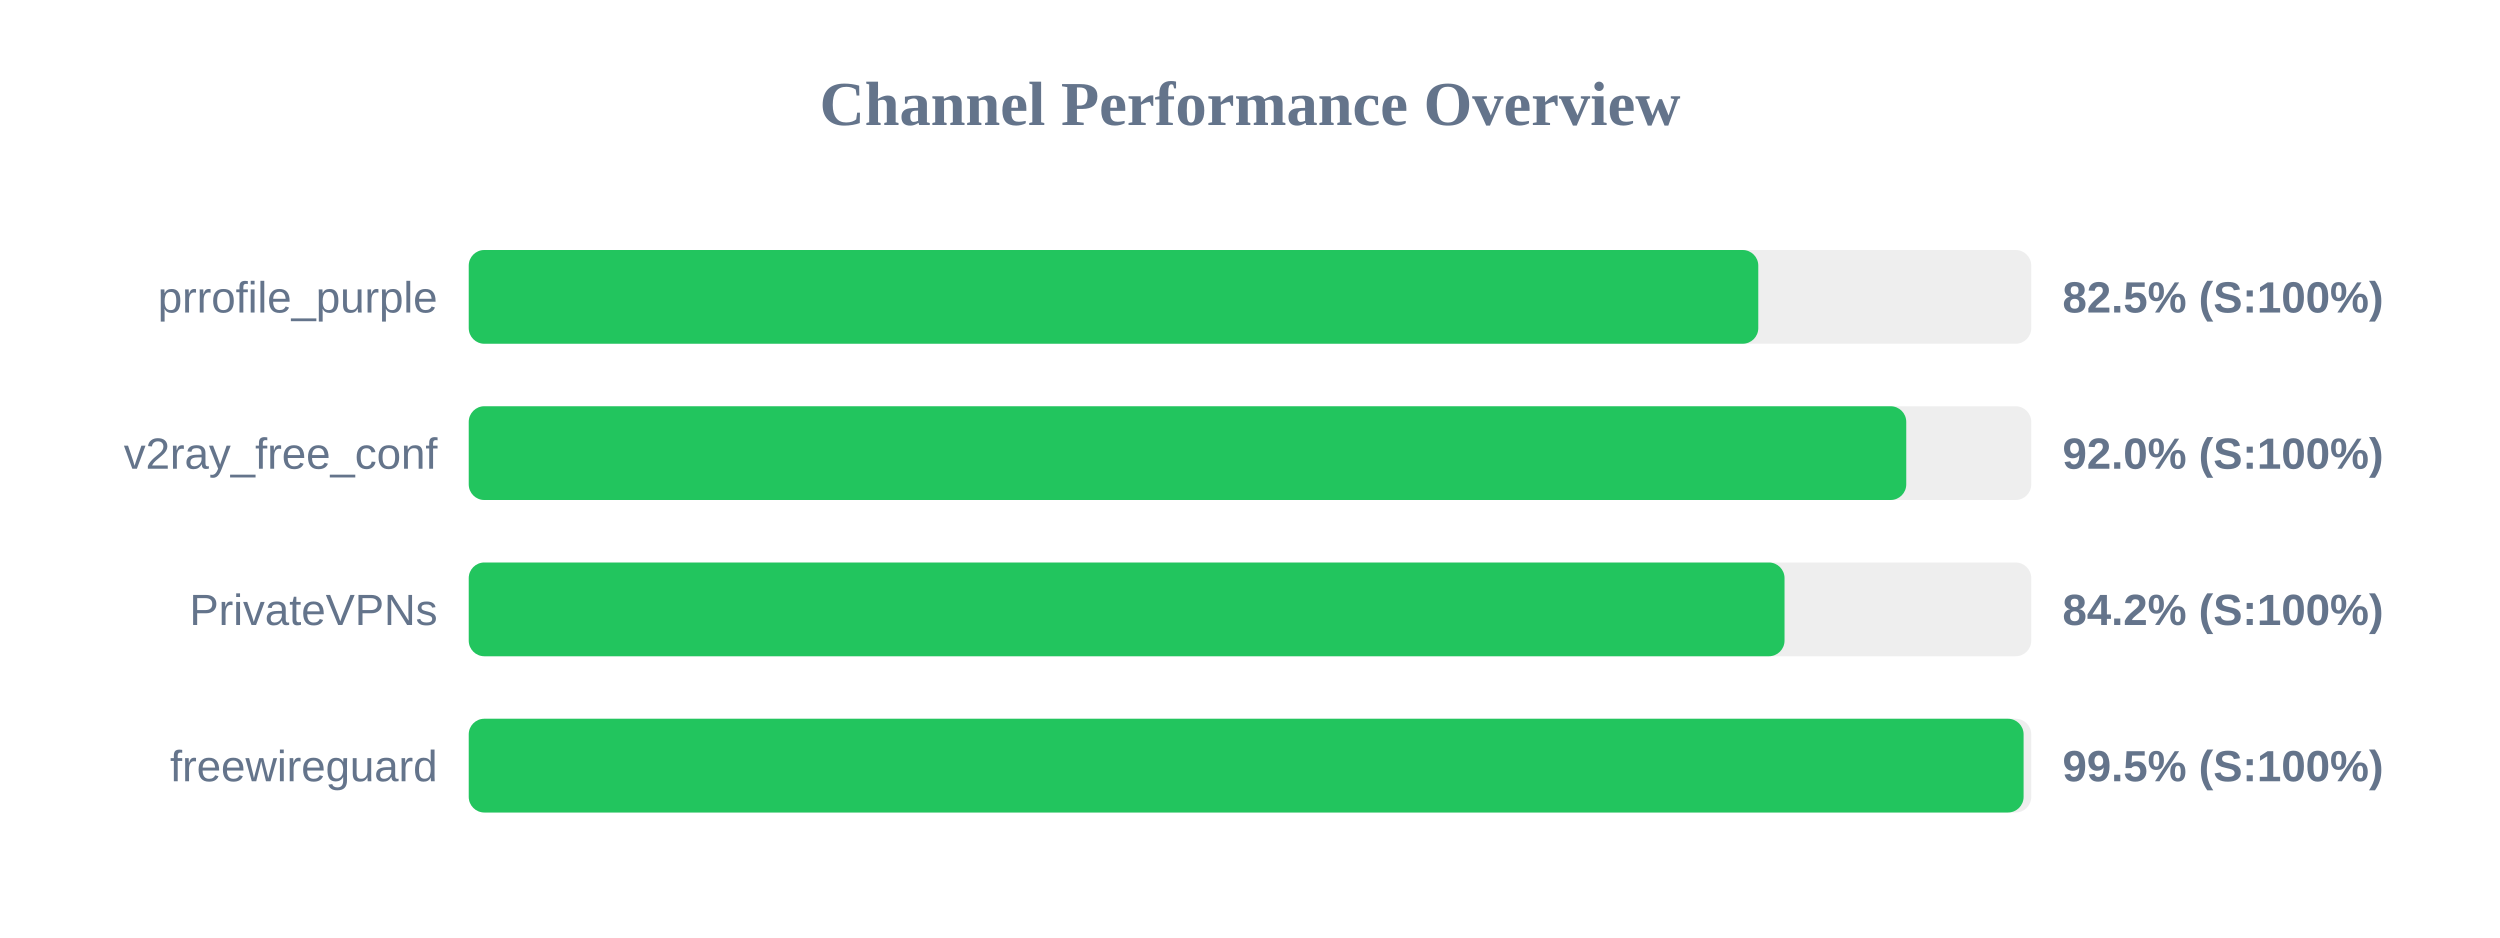
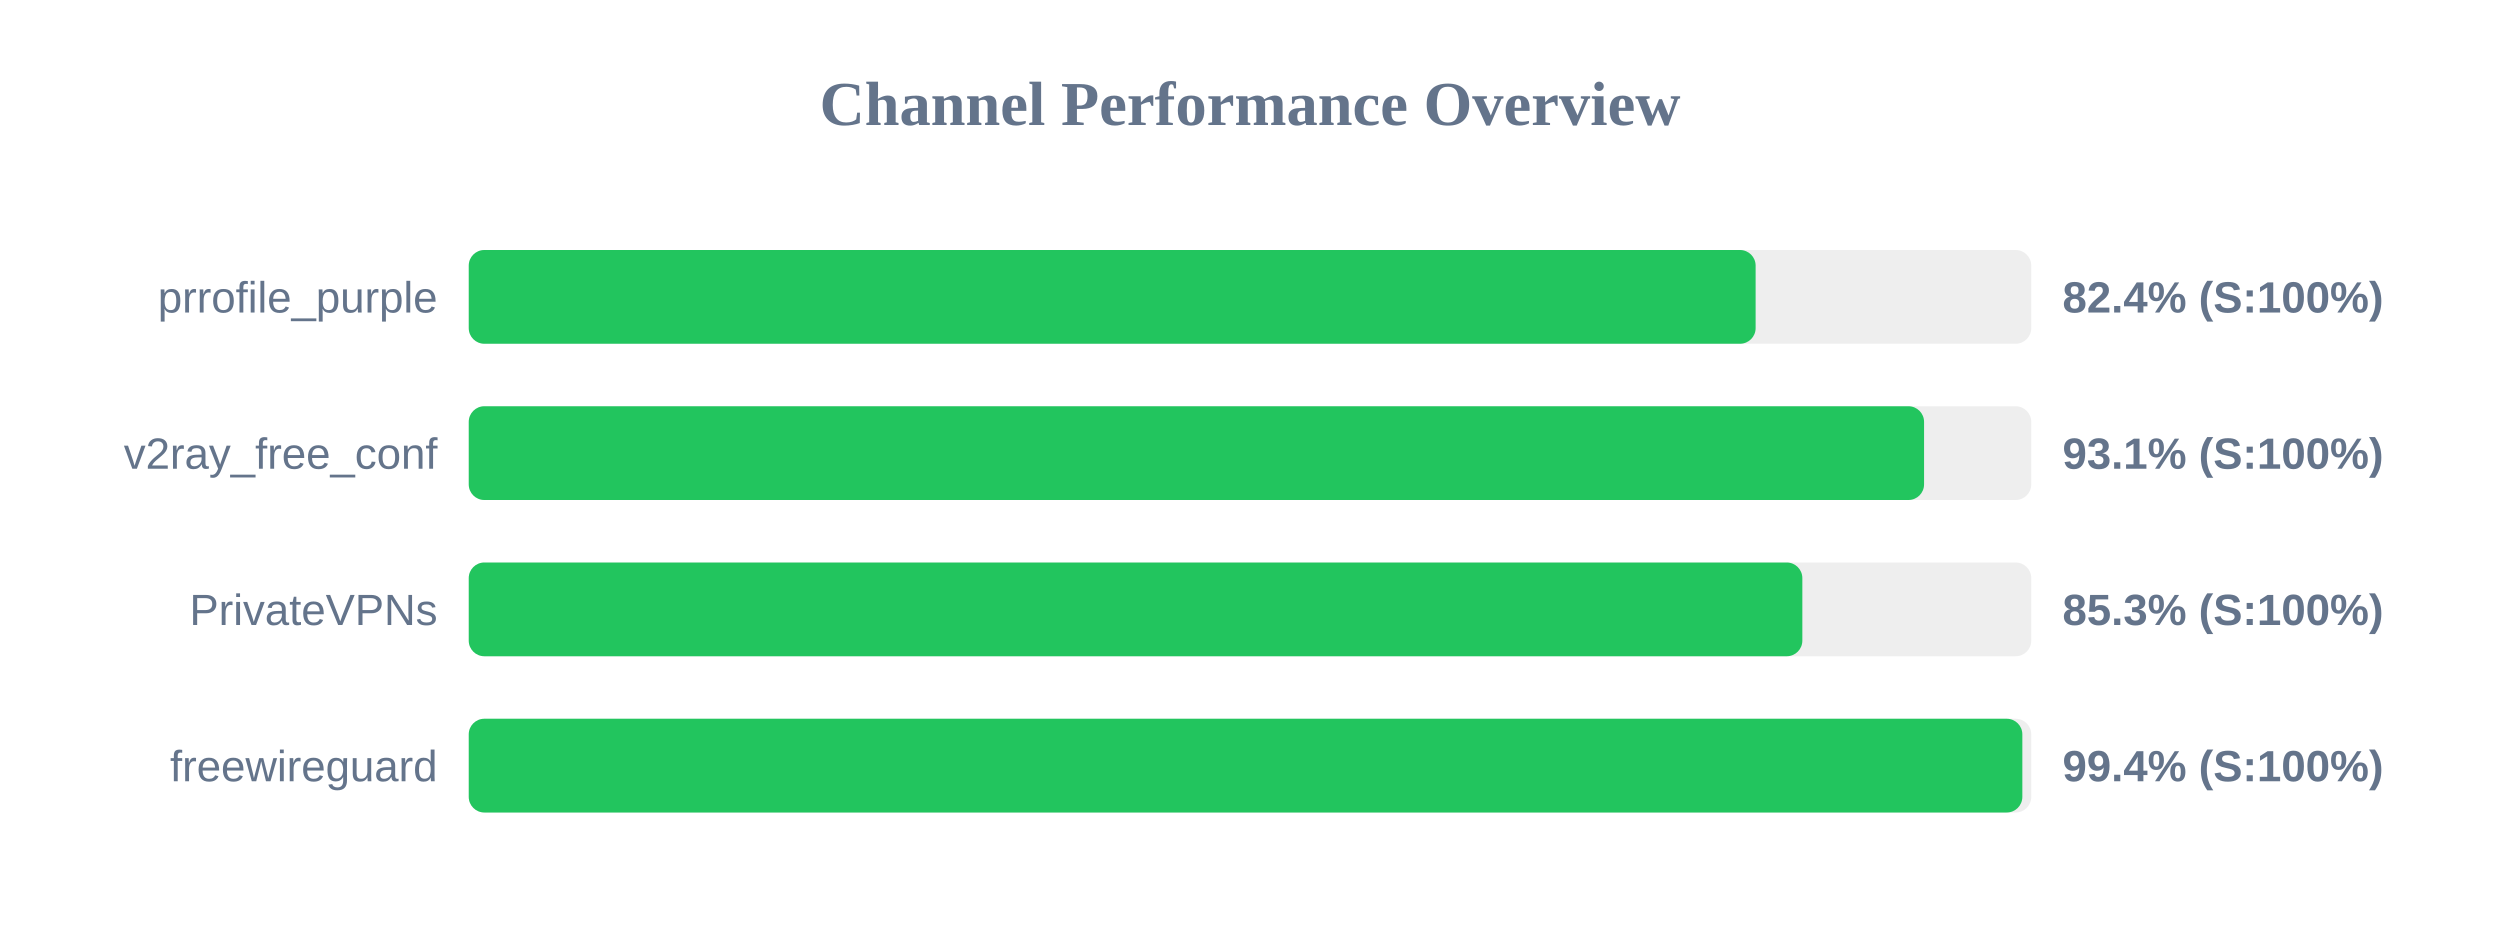
<svg xmlns="http://www.w3.org/2000/svg" width="800" height="300" version="1.1">
  <style>
        .row { font: 14px Arial; fill: #64748b; }
        .score { font: bold 14px Arial; fill: #64748b; }
    </style>
  <text x="400" y="40" text-anchor="middle" font-size="20px" font-weight="bold" fill="#64748b">Channel Performance Overview</text>
  <rect x="150" y="80" width="500" height="30" fill="#eee" rx="5" />
-   <rect x="150" y="80" width="412.65" height="30" fill="#22c55e" rx="5" />
+   <rect x="150" y="80" width="411.8" height="30" fill="#22c55e" rx="5" />
  <text x="140" y="100" text-anchor="end" class="row">prrofile_purple</text>
-   <text x="660" y="100" text-anchor="start" class="score">82.5% (S:100%)</text>
+   <text x="660" y="100" text-anchor="start" class="score">82.4% (S:100%)</text>
  <rect x="150" y="130" width="500" height="30" fill="#eee" rx="5" />
-   <rect x="150" y="130" width="460.0" height="30" fill="#22c55e" rx="5" />
+   <rect x="150" y="130" width="465.7" height="30" fill="#22c55e" rx="5" />
  <text x="140" y="150" text-anchor="end" class="row">v2ray_free_conf</text>
-   <text x="660" y="150" text-anchor="start" class="score">92.0% (S:100%)</text>
+   <text x="660" y="150" text-anchor="start" class="score">93.1% (S:100%)</text>
  <rect x="150" y="180" width="500" height="30" fill="#eee" rx="5" />
-   <rect x="150" y="180" width="421.05" height="30" fill="#22c55e" rx="5" />
+   <rect x="150" y="180" width="426.75" height="30" fill="#22c55e" rx="5" />
  <text x="140" y="200" text-anchor="end" class="row">PrivateVPNs</text>
-   <text x="660" y="200" text-anchor="start" class="score">84.2% (S:100%)</text>
+   <text x="660" y="200" text-anchor="start" class="score">85.3% (S:100%)</text>
  <rect x="150" y="230" width="500" height="30" fill="#eee" rx="5" />
-   <rect x="150" y="230" width="497.55" height="30" fill="#22c55e" rx="5" />
+   <rect x="150" y="230" width="497.15" height="30" fill="#22c55e" rx="5" />
  <text x="140" y="250" text-anchor="end" class="row">freewireguard</text>
-   <text x="660" y="250" text-anchor="start" class="score">99.5% (S:100%)</text>
+   <text x="660" y="250" text-anchor="start" class="score">99.4% (S:100%)</text>
</svg>
